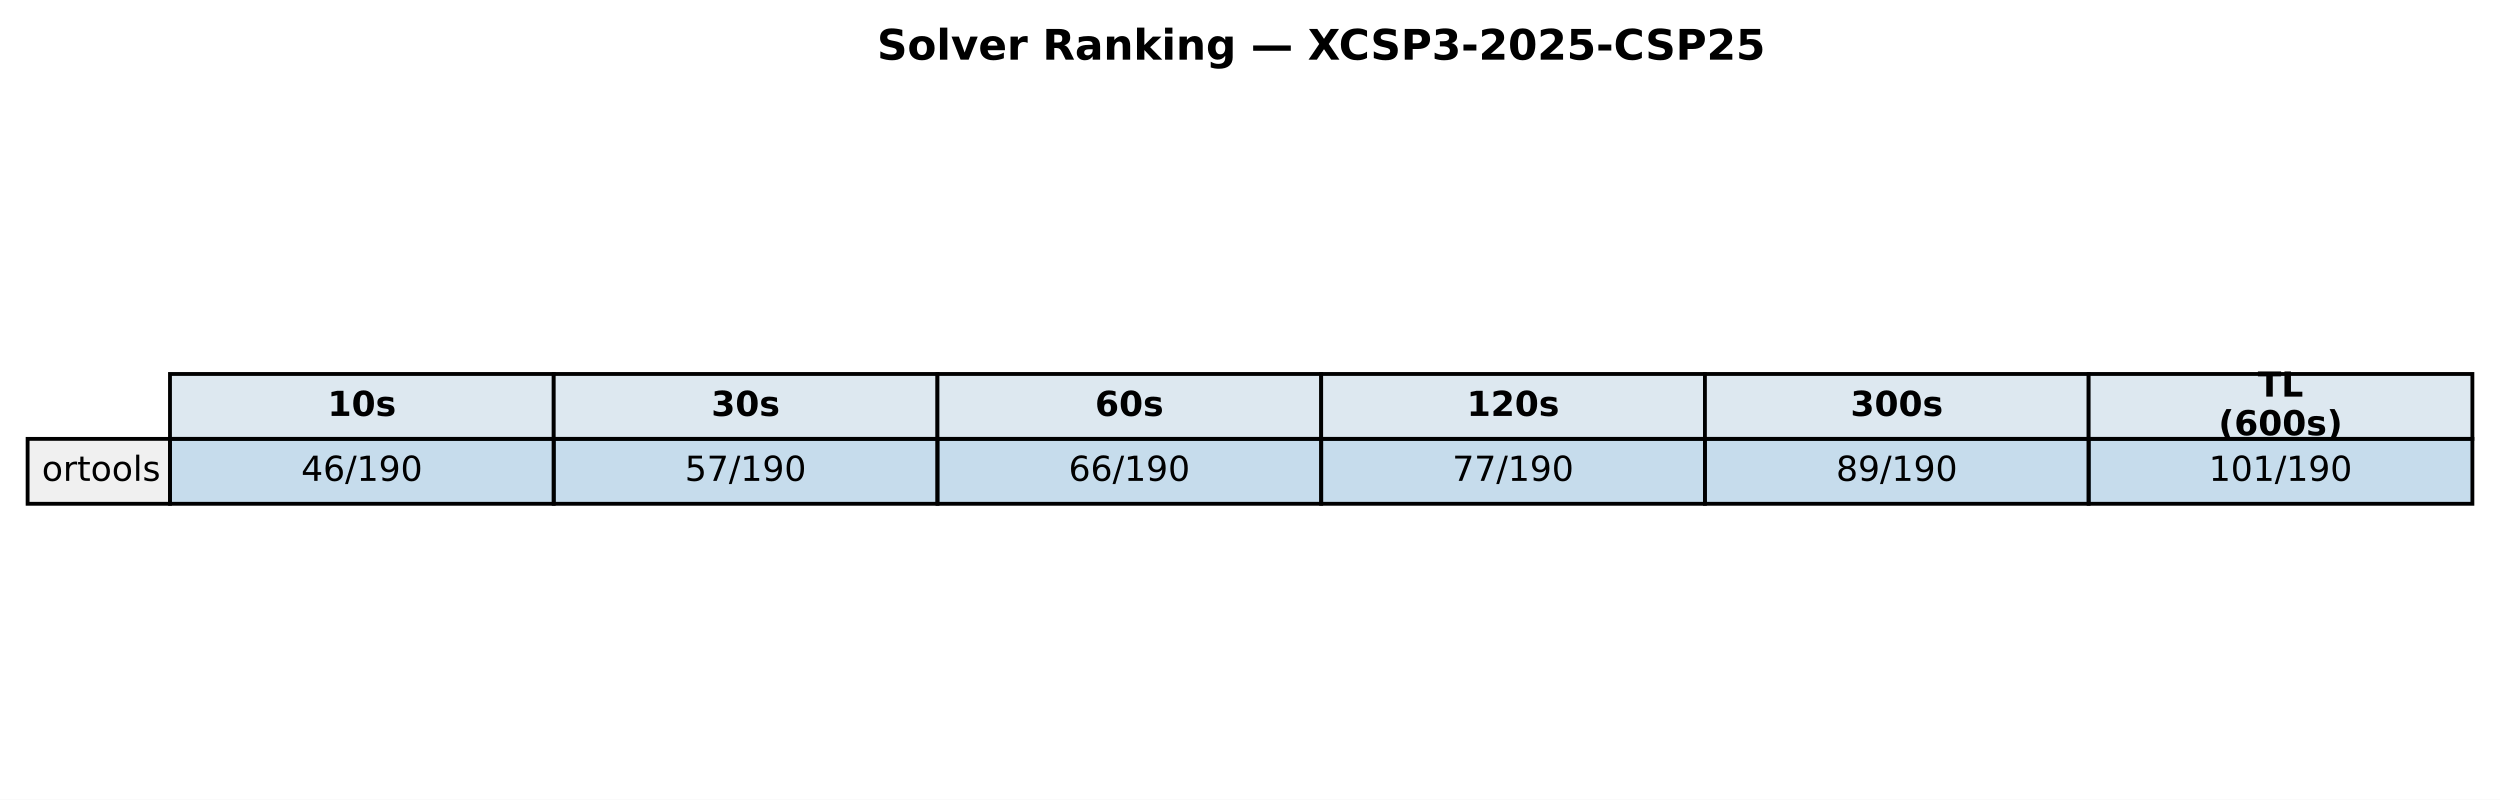
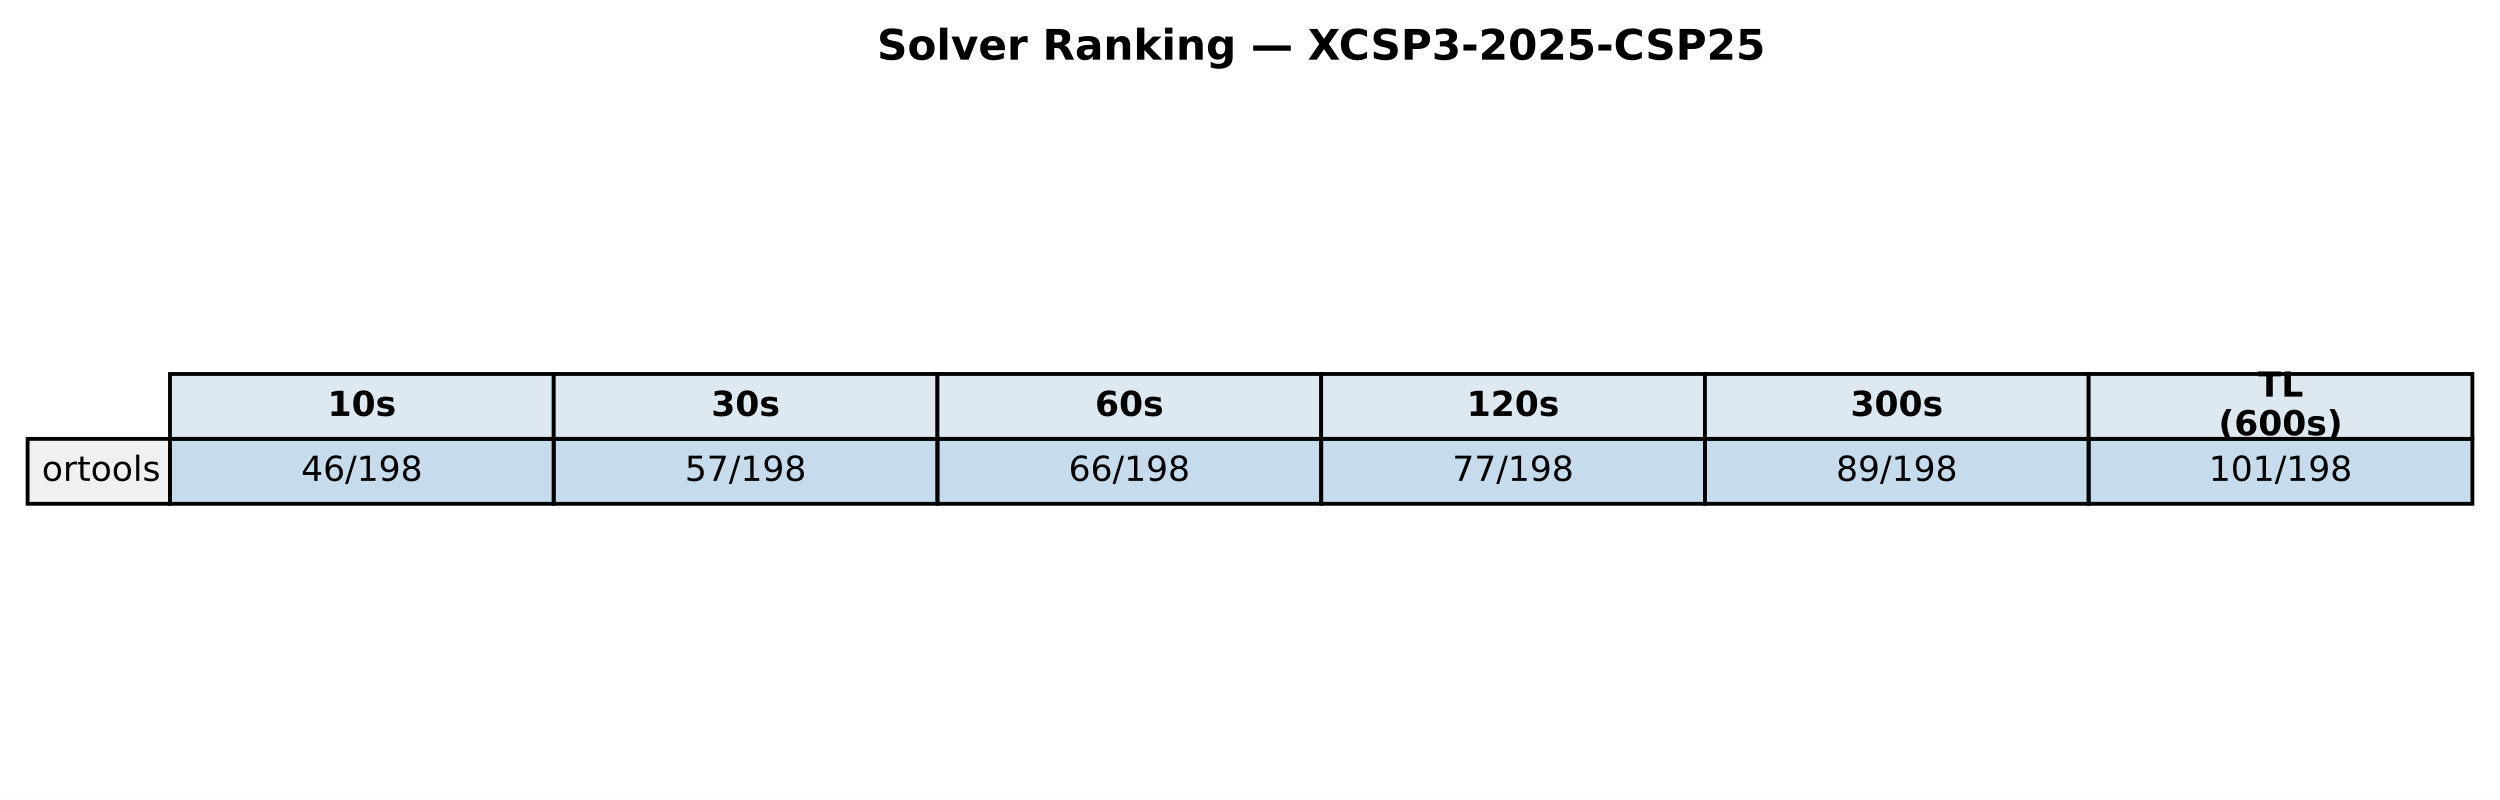
<svg xmlns="http://www.w3.org/2000/svg" xmlns:xlink="http://www.w3.org/1999/xlink" width="651.881pt" height="208.518pt" viewBox="0 0 651.881 208.518" version="1.1">
  <defs>
    <style type="text/css">*{stroke-linejoin: round; stroke-linecap: butt}</style>
  </defs>
  <g id="figure_1">
    <g id="patch_1">
      <path d="M 0 208.518  L 651.881 208.518  L 651.881 0  L 0 0  z " style="fill: #ffffff" />
    </g>
    <g id="axes_1">
      <g id="table_1">
        <g id="patch_2">
          <path d="M 44.325 114.438  L 144.384 114.438  L 144.384 97.514  L 44.325 97.514  z " style="fill: #dde8f0; stroke: #000000; stroke-linejoin: miter" />
        </g>
        <g id="text_1">
          <g transform="translate(85.41442 108.4594) scale(0.09 -0.09)">
            <defs>
              <path id="DejaVuSans-Bold-31" d="M 750 831  L 1813 831  L 1813 3847  L 722 3622  L 722 4441  L 1806 4666  L 2950 4666  L 2950 831  L 4013 831  L 4013 0  L 750 0  L 750 831  z " transform="scale(0.015625)" />
              <path id="DejaVuSans-Bold-30" d="M 2944 2338  Q 2944 3213 2780 3570  Q 2616 3928 2228 3928  Q 1841 3928 1675 3570  Q 1509 3213 1509 2338  Q 1509 1453 1675 1090  Q 1841 728 2228 728  Q 2613 728 2778 1090  Q 2944 1453 2944 2338  z M 4147 2328  Q 4147 1169 3647 539  Q 3147 -91 2228 -91  Q 1306 -91 806 539  Q 306 1169 306 2328  Q 306 3491 806 4120  Q 1306 4750 2228 4750  Q 3147 4750 3647 4120  Q 4147 3491 4147 2328  z " transform="scale(0.015625)" />
              <path id="DejaVuSans-Bold-73" d="M 3272 3391  L 3272 2541  Q 2913 2691 2578 2766  Q 2244 2841 1947 2841  Q 1628 2841 1473 2761  Q 1319 2681 1319 2516  Q 1319 2381 1436 2309  Q 1553 2238 1856 2203  L 2053 2175  Q 2913 2066 3209 1816  Q 3506 1566 3506 1031  Q 3506 472 3093 190  Q 2681 -91 1863 -91  Q 1516 -91 1145 -36  Q 775 19 384 128  L 384 978  Q 719 816 1070 734  Q 1422 653 1784 653  Q 2113 653 2278 743  Q 2444 834 2444 1013  Q 2444 1163 2330 1236  Q 2216 1309 1875 1350  L 1678 1375  Q 931 1469 631 1722  Q 331 1975 331 2491  Q 331 3047 712 3315  Q 1094 3584 1881 3584  Q 2191 3584 2531 3537  Q 2872 3491 3272 3391  z " transform="scale(0.015625)" />
            </defs>
            <use xlink:href="#DejaVuSans-Bold-31" />
            <use xlink:href="#DejaVuSans-Bold-30" transform="translate(69.58008 0)" />
            <use xlink:href="#DejaVuSans-Bold-73" transform="translate(139.1602 0)" />
          </g>
        </g>
        <g id="patch_3">
          <path d="M 144.384 114.438  L 244.444 114.438  L 244.444 97.514  L 144.384 97.514  z " style="fill: #dde8f0; stroke: #000000; stroke-linejoin: miter" />
        </g>
        <g id="text_2">
          <g transform="translate(185.4737 108.4594) scale(0.09 -0.09)">
            <defs>
              <path id="DejaVuSans-Bold-33" d="M 2981 2516  Q 3453 2394 3698 2092  Q 3944 1791 3944 1325  Q 3944 631 3412 270  Q 2881 -91 1863 -91  Q 1503 -91 1142 -33  Q 781 25 428 141  L 428 1069  Q 766 900 1098 814  Q 1431 728 1753 728  Q 2231 728 2486 893  Q 2741 1059 2741 1369  Q 2741 1688 2480 1852  Q 2219 2016 1709 2016  L 1228 2016  L 1228 2791  L 1734 2791  Q 2188 2791 2409 2933  Q 2631 3075 2631 3366  Q 2631 3634 2415 3781  Q 2200 3928 1806 3928  Q 1516 3928 1219 3862  Q 922 3797 628 3669  L 628 4550  Q 984 4650 1334 4700  Q 1684 4750 2022 4750  Q 2931 4750 3382 4451  Q 3834 4153 3834 3553  Q 3834 3144 3618 2883  Q 3403 2622 2981 2516  z " transform="scale(0.015625)" />
            </defs>
            <use xlink:href="#DejaVuSans-Bold-33" />
            <use xlink:href="#DejaVuSans-Bold-30" transform="translate(69.58008 0)" />
            <use xlink:href="#DejaVuSans-Bold-73" transform="translate(139.1602 0)" />
          </g>
        </g>
        <g id="patch_4">
          <path d="M 244.444 114.438  L 344.503 114.438  L 344.503 97.514  L 244.444 97.514  z " style="fill: #dde8f0; stroke: #000000; stroke-linejoin: miter" />
        </g>
        <g id="text_3">
          <g transform="translate(285.533 108.4594) scale(0.09 -0.09)">
            <defs>
              <path id="DejaVuSans-Bold-36" d="M 2316 2303  Q 2000 2303 1842 2098  Q 1684 1894 1684 1484  Q 1684 1075 1842 870  Q 2000 666 2316 666  Q 2634 666 2792 870  Q 2950 1075 2950 1484  Q 2950 1894 2792 2098  Q 2634 2303 2316 2303  z M 3803 4544  L 3803 3681  Q 3506 3822 3243 3889  Q 2981 3956 2731 3956  Q 2194 3956 1894 3657  Q 1594 3359 1544 2772  Q 1750 2925 1990 3001  Q 2231 3078 2516 3078  Q 3231 3078 3670 2659  Q 4109 2241 4109 1563  Q 4109 813 3618 361  Q 3128 -91 2303 -91  Q 1394 -91 895 523  Q 397 1138 397 2266  Q 397 3422 980 4083  Q 1563 4744 2578 4744  Q 2900 4744 3203 4694  Q 3506 4644 3803 4544  z " transform="scale(0.015625)" />
            </defs>
            <use xlink:href="#DejaVuSans-Bold-36" />
            <use xlink:href="#DejaVuSans-Bold-30" transform="translate(69.58008 0)" />
            <use xlink:href="#DejaVuSans-Bold-73" transform="translate(139.1602 0)" />
          </g>
        </g>
        <g id="patch_5">
          <path d="M 344.503 114.438  L 444.562 114.438  L 444.562 97.514  L 344.503 97.514  z " style="fill: #dde8f0; stroke: #000000; stroke-linejoin: miter" />
        </g>
        <g id="text_4">
          <g transform="translate(382.4613 108.4594) scale(0.09 -0.09)">
            <defs>
              <path id="DejaVuSans-Bold-32" d="M 1844 884  L 3897 884  L 3897 0  L 506 0  L 506 884  L 2209 2388  Q 2438 2594 2547 2791  Q 2656 2988 2656 3200  Q 2656 3528 2436 3728  Q 2216 3928 1850 3928  Q 1569 3928 1234 3808  Q 900 3688 519 3450  L 519 4475  Q 925 4609 1322 4679  Q 1719 4750 2100 4750  Q 2938 4750 3402 4381  Q 3866 4013 3866 3353  Q 3866 2972 3669 2642  Q 3472 2313 2841 1759  L 1844 884  z " transform="scale(0.015625)" />
            </defs>
            <use xlink:href="#DejaVuSans-Bold-31" />
            <use xlink:href="#DejaVuSans-Bold-32" transform="translate(69.58008 0)" />
            <use xlink:href="#DejaVuSans-Bold-30" transform="translate(139.1602 0)" />
            <use xlink:href="#DejaVuSans-Bold-73" transform="translate(208.7402 0)" />
          </g>
        </g>
        <g id="patch_6">
          <path d="M 444.562 114.438  L 544.621 114.438  L 544.621 97.514  L 444.562 97.514  z " style="fill: #dde8f0; stroke: #000000; stroke-linejoin: miter" />
        </g>
        <g id="text_5">
          <g transform="translate(482.5206 108.4594) scale(0.09 -0.09)">
            <use xlink:href="#DejaVuSans-Bold-33" />
            <use xlink:href="#DejaVuSans-Bold-30" transform="translate(69.58008 0)" />
            <use xlink:href="#DejaVuSans-Bold-30" transform="translate(139.1602 0)" />
            <use xlink:href="#DejaVuSans-Bold-73" transform="translate(208.7402 0)" />
          </g>
        </g>
        <g id="patch_7">
          <path d="M 544.621 114.438  L 644.681 114.438  L 644.681 97.514  L 544.621 97.514  z " style="fill: #dde8f0; stroke: #000000; stroke-linejoin: miter" />
        </g>
        <g id="text_6">
          <g transform="translate(588.714 103.4204) scale(0.09 -0.09)">
            <defs>
              <path id="DejaVuSans-Bold-54" d="M 31 4666  L 4331 4666  L 4331 3756  L 2784 3756  L 2784 0  L 1581 0  L 1581 3756  L 31 3756  L 31 4666  z " transform="scale(0.015625)" />
              <path id="DejaVuSans-Bold-4c" d="M 588 4666  L 1791 4666  L 1791 909  L 3903 909  L 3903 0  L 588 0  L 588 4666  z " transform="scale(0.015625)" />
            </defs>
            <use xlink:href="#DejaVuSans-Bold-54" />
            <use xlink:href="#DejaVuSans-Bold-4c" transform="translate(68.21289 0)" />
          </g>
          <g transform="translate(578.4666 113.4984) scale(0.09 -0.09)">
            <defs>
              <path id="DejaVuSans-Bold-28" d="M 2413 -844  L 1484 -844  Q 1006 -72 778 623  Q 550 1319 550 2003  Q 550 2688 779 3389  Q 1009 4091 1484 4856  L 2413 4856  Q 2013 4116 1813 3408  Q 1613 2700 1613 2009  Q 1613 1319 1811 609  Q 2009 -100 2413 -844  z " transform="scale(0.015625)" />
              <path id="DejaVuSans-Bold-29" d="M 513 -844  Q 913 -100 1113 609  Q 1313 1319 1313 2009  Q 1313 2700 1113 3408  Q 913 4116 513 4856  L 1441 4856  Q 1916 4091 2145 3389  Q 2375 2688 2375 2003  Q 2375 1319 2147 623  Q 1919 -72 1441 -844  L 513 -844  z " transform="scale(0.015625)" />
            </defs>
            <use xlink:href="#DejaVuSans-Bold-28" />
            <use xlink:href="#DejaVuSans-Bold-36" transform="translate(45.70312 0)" />
            <use xlink:href="#DejaVuSans-Bold-30" transform="translate(115.2832 0)" />
            <use xlink:href="#DejaVuSans-Bold-30" transform="translate(184.8633 0)" />
            <use xlink:href="#DejaVuSans-Bold-73" transform="translate(254.4434 0)" />
            <use xlink:href="#DejaVuSans-Bold-29" transform="translate(313.9648 0)" />
          </g>
        </g>
        <g id="patch_8">
          <path d="M 7.2 131.363  L 44.325 131.363  L 44.325 114.438  L 7.2 114.438  z " style="fill: #f0f0f0; stroke: #000000; stroke-linejoin: miter" />
        </g>
        <g id="text_7">
          <g transform="translate(10.9125 125.3841) scale(0.09 -0.09)">
            <defs>
              <path id="DejaVuSans-6f" d="M 1959 3097  Q 1497 3097 1228 2736  Q 959 2375 959 1747  Q 959 1119 1226 758  Q 1494 397 1959 397  Q 2419 397 2687 759  Q 2956 1122 2956 1747  Q 2956 2369 2687 2733  Q 2419 3097 1959 3097  z M 1959 3584  Q 2709 3584 3137 3096  Q 3566 2609 3566 1747  Q 3566 888 3137 398  Q 2709 -91 1959 -91  Q 1206 -91 779 398  Q 353 888 353 1747  Q 353 2609 779 3096  Q 1206 3584 1959 3584  z " transform="scale(0.015625)" />
              <path id="DejaVuSans-72" d="M 2631 2963  Q 2534 3019 2420 3045  Q 2306 3072 2169 3072  Q 1681 3072 1420 2755  Q 1159 2438 1159 1844  L 1159 0  L 581 0  L 581 3500  L 1159 3500  L 1159 2956  Q 1341 3275 1631 3429  Q 1922 3584 2338 3584  Q 2397 3584 2469 3576  Q 2541 3569 2628 3553  L 2631 2963  z " transform="scale(0.015625)" />
              <path id="DejaVuSans-74" d="M 1172 4494  L 1172 3500  L 2356 3500  L 2356 3053  L 1172 3053  L 1172 1153  Q 1172 725 1289 603  Q 1406 481 1766 481  L 2356 481  L 2356 0  L 1766 0  Q 1100 0 847 248  Q 594 497 594 1153  L 594 3053  L 172 3053  L 172 3500  L 594 3500  L 594 4494  L 1172 4494  z " transform="scale(0.015625)" />
              <path id="DejaVuSans-6c" d="M 603 4863  L 1178 4863  L 1178 0  L 603 0  L 603 4863  z " transform="scale(0.015625)" />
              <path id="DejaVuSans-73" d="M 2834 3397  L 2834 2853  Q 2591 2978 2328 3040  Q 2066 3103 1784 3103  Q 1356 3103 1142 2972  Q 928 2841 928 2578  Q 928 2378 1081 2264  Q 1234 2150 1697 2047  L 1894 2003  Q 2506 1872 2764 1633  Q 3022 1394 3022 966  Q 3022 478 2636 193  Q 2250 -91 1575 -91  Q 1294 -91 989 -36  Q 684 19 347 128  L 347 722  Q 666 556 975 473  Q 1284 391 1588 391  Q 1994 391 2212 530  Q 2431 669 2431 922  Q 2431 1156 2273 1281  Q 2116 1406 1581 1522  L 1381 1569  Q 847 1681 609 1914  Q 372 2147 372 2553  Q 372 3047 722 3315  Q 1072 3584 1716 3584  Q 2034 3584 2315 3537  Q 2597 3491 2834 3397  z " transform="scale(0.015625)" />
            </defs>
            <use xlink:href="#DejaVuSans-6f" />
            <use xlink:href="#DejaVuSans-72" transform="translate(61.18164 0)" />
            <use xlink:href="#DejaVuSans-74" transform="translate(102.2949 0)" />
            <use xlink:href="#DejaVuSans-6f" transform="translate(141.5039 0)" />
            <use xlink:href="#DejaVuSans-6f" transform="translate(202.6855 0)" />
            <use xlink:href="#DejaVuSans-6c" transform="translate(263.8672 0)" />
            <use xlink:href="#DejaVuSans-73" transform="translate(291.6504 0)" />
          </g>
        </g>
        <g id="patch_9">
          <path d="M 44.325 131.363  L 144.384 131.363  L 144.384 114.438  L 44.325 114.438  z " style="fill: #1f77b4; fill-opacity: 0.25; stroke: #000000; stroke-linejoin: miter" />
        </g>
        <g id="text_8">
          <g transform="translate(78.52309 125.3841) scale(0.09 -0.09)">
            <defs>
              <path id="DejaVuSans-34" d="M 2419 4116  L 825 1625  L 2419 1625  L 2419 4116  z M 2253 4666  L 3047 4666  L 3047 1625  L 3713 1625  L 3713 1100  L 3047 1100  L 3047 0  L 2419 0  L 2419 1100  L 313 1100  L 313 1709  L 2253 4666  z " transform="scale(0.015625)" />
              <path id="DejaVuSans-36" d="M 2113 2584  Q 1688 2584 1439 2293  Q 1191 2003 1191 1497  Q 1191 994 1439 701  Q 1688 409 2113 409  Q 2538 409 2786 701  Q 3034 994 3034 1497  Q 3034 2003 2786 2293  Q 2538 2584 2113 2584  z M 3366 4563  L 3366 3988  Q 3128 4100 2886 4159  Q 2644 4219 2406 4219  Q 1781 4219 1451 3797  Q 1122 3375 1075 2522  Q 1259 2794 1537 2939  Q 1816 3084 2150 3084  Q 2853 3084 3261 2657  Q 3669 2231 3669 1497  Q 3669 778 3244 343  Q 2819 -91 2113 -91  Q 1303 -91 875 529  Q 447 1150 447 2328  Q 447 3434 972 4092  Q 1497 4750 2381 4750  Q 2619 4750 2861 4703  Q 3103 4656 3366 4563  z " transform="scale(0.015625)" />
              <path id="DejaVuSans-2f" d="M 1625 4666  L 2156 4666  L 531 -594  L 0 -594  L 1625 4666  z " transform="scale(0.015625)" />
              <path id="DejaVuSans-31" d="M 794 531  L 1825 531  L 1825 4091  L 703 3866  L 703 4441  L 1819 4666  L 2450 4666  L 2450 531  L 3481 531  L 3481 0  L 794 0  L 794 531  z " transform="scale(0.015625)" />
              <path id="DejaVuSans-39" d="M 703 97  L 703 672  Q 941 559 1184 500  Q 1428 441 1663 441  Q 2288 441 2617 861  Q 2947 1281 2994 2138  Q 2813 1869 2534 1725  Q 2256 1581 1919 1581  Q 1219 1581 811 2004  Q 403 2428 403 3163  Q 403 3881 828 4315  Q 1253 4750 1959 4750  Q 2769 4750 3195 4129  Q 3622 3509 3622 2328  Q 3622 1225 3098 567  Q 2575 -91 1691 -91  Q 1453 -91 1209 -44  Q 966 3 703 97  z M 1959 2075  Q 2384 2075 2632 2365  Q 2881 2656 2881 3163  Q 2881 3666 2632 3958  Q 2384 4250 1959 4250  Q 1534 4250 1286 3958  Q 1038 3666 1038 3163  Q 1038 2656 1286 2365  Q 1534 2075 1959 2075  z " transform="scale(0.015625)" />
-               <path id="DejaVuSans-30" d="M 2034 4250  Q 1547 4250 1301 3770  Q 1056 3291 1056 2328  Q 1056 1369 1301 889  Q 1547 409 2034 409  Q 2525 409 2770 889  Q 3016 1369 3016 2328  Q 3016 3291 2770 3770  Q 2525 4250 2034 4250  z M 2034 4750  Q 2819 4750 3233 4129  Q 3647 3509 3647 2328  Q 3647 1150 3233 529  Q 2819 -91 2034 -91  Q 1250 -91 836 529  Q 422 1150 422 2328  Q 422 3509 836 4129  Q 1250 4750 2034 4750  z " transform="scale(0.015625)" />
+               <path id="DejaVuSans-38" d="M 2034 2216  Q 1584 2216 1326 1975  Q 1069 1734 1069 1313  Q 1069 891 1326 650  Q 1584 409 2034 409  Q 2484 409 2743 651  Q 3003 894 3003 1313  Q 3003 1734 2745 1975  Q 2488 2216 2034 2216  z M 1403 2484  Q 997 2584 770 2862  Q 544 3141 544 3541  Q 544 4100 942 4425  Q 1341 4750 2034 4750  Q 2731 4750 3128 4425  Q 3525 4100 3525 3541  Q 3525 3141 3298 2862  Q 3072 2584 2669 2484  Q 3125 2378 3379 2068  Q 3634 1759 3634 1313  Q 3634 634 3220 271  Q 2806 -91 2034 -91  Q 1263 -91 848 271  Q 434 634 434 1313  Q 434 1759 690 2068  Q 947 2378 1403 2484  z M 1172 3481  Q 1172 3119 1398 2916  Q 1625 2713 2034 2713  Q 2441 2713 2670 2916  Q 2900 3119 2900 3481  Q 2900 3844 2670 4047  Q 2441 4250 2034 4250  Q 1625 4250 1398 4047  Q 1172 3844 1172 3481  z " transform="scale(0.015625)" />
            </defs>
            <use xlink:href="#DejaVuSans-34" />
            <use xlink:href="#DejaVuSans-36" transform="translate(63.62305 0)" />
            <use xlink:href="#DejaVuSans-2f" transform="translate(127.2461 0)" />
            <use xlink:href="#DejaVuSans-31" transform="translate(160.9375 0)" />
            <use xlink:href="#DejaVuSans-39" transform="translate(224.5605 0)" />
-             <use xlink:href="#DejaVuSans-30" transform="translate(288.1836 0)" />
+             <use xlink:href="#DejaVuSans-38" transform="translate(288.1836 0)" />
          </g>
        </g>
        <g id="patch_10">
          <path d="M 144.384 131.363  L 244.444 131.363  L 244.444 114.438  L 144.384 114.438  z " style="fill: #1f77b4; fill-opacity: 0.25; stroke: #000000; stroke-linejoin: miter" />
        </g>
        <g id="text_9">
          <g transform="translate(178.5824 125.3841) scale(0.09 -0.09)">
            <defs>
              <path id="DejaVuSans-35" d="M 691 4666  L 3169 4666  L 3169 4134  L 1269 4134  L 1269 2991  Q 1406 3038 1543 3061  Q 1681 3084 1819 3084  Q 2600 3084 3056 2656  Q 3513 2228 3513 1497  Q 3513 744 3044 326  Q 2575 -91 1722 -91  Q 1428 -91 1123 -41  Q 819 9 494 109  L 494 744  Q 775 591 1075 516  Q 1375 441 1709 441  Q 2250 441 2565 725  Q 2881 1009 2881 1497  Q 2881 1984 2565 2268  Q 2250 2553 1709 2553  Q 1456 2553 1204 2497  Q 953 2441 691 2322  L 691 4666  z " transform="scale(0.015625)" />
              <path id="DejaVuSans-37" d="M 525 4666  L 3525 4666  L 3525 4397  L 1831 0  L 1172 0  L 2766 4134  L 525 4134  L 525 4666  z " transform="scale(0.015625)" />
            </defs>
            <use xlink:href="#DejaVuSans-35" />
            <use xlink:href="#DejaVuSans-37" transform="translate(63.62305 0)" />
            <use xlink:href="#DejaVuSans-2f" transform="translate(127.2461 0)" />
            <use xlink:href="#DejaVuSans-31" transform="translate(160.9375 0)" />
            <use xlink:href="#DejaVuSans-39" transform="translate(224.5605 0)" />
-             <use xlink:href="#DejaVuSans-30" transform="translate(288.1836 0)" />
+             <use xlink:href="#DejaVuSans-38" transform="translate(288.1836 0)" />
          </g>
        </g>
        <g id="patch_11">
          <path d="M 244.444 131.363  L 344.503 131.363  L 344.503 114.438  L 244.444 114.438  z " style="fill: #1f77b4; fill-opacity: 0.25; stroke: #000000; stroke-linejoin: miter" />
        </g>
        <g id="text_10">
          <g transform="translate(278.6417 125.3841) scale(0.09 -0.09)">
            <use xlink:href="#DejaVuSans-36" />
            <use xlink:href="#DejaVuSans-36" transform="translate(63.62305 0)" />
            <use xlink:href="#DejaVuSans-2f" transform="translate(127.2461 0)" />
            <use xlink:href="#DejaVuSans-31" transform="translate(160.9375 0)" />
            <use xlink:href="#DejaVuSans-39" transform="translate(224.5605 0)" />
-             <use xlink:href="#DejaVuSans-30" transform="translate(288.1836 0)" />
+             <use xlink:href="#DejaVuSans-38" transform="translate(288.1836 0)" />
          </g>
        </g>
        <g id="patch_12">
          <path d="M 344.503 131.363  L 444.562 131.363  L 444.562 114.438  L 344.503 114.438  z " style="fill: #1f77b4; fill-opacity: 0.25; stroke: #000000; stroke-linejoin: miter" />
        </g>
        <g id="text_11">
          <g transform="translate(378.701 125.3841) scale(0.09 -0.09)">
            <use xlink:href="#DejaVuSans-37" />
            <use xlink:href="#DejaVuSans-37" transform="translate(63.62305 0)" />
            <use xlink:href="#DejaVuSans-2f" transform="translate(127.2461 0)" />
            <use xlink:href="#DejaVuSans-31" transform="translate(160.9375 0)" />
            <use xlink:href="#DejaVuSans-39" transform="translate(224.5605 0)" />
-             <use xlink:href="#DejaVuSans-30" transform="translate(288.1836 0)" />
+             <use xlink:href="#DejaVuSans-38" transform="translate(288.1836 0)" />
          </g>
        </g>
        <g id="patch_13">
          <path d="M 444.562 131.363  L 544.621 131.363  L 544.621 114.438  L 444.562 114.438  z " style="fill: #1f77b4; fill-opacity: 0.25; stroke: #000000; stroke-linejoin: miter" />
        </g>
        <g id="text_12">
          <g transform="translate(478.7603 125.3841) scale(0.09 -0.09)">
-             <defs>
-               <path id="DejaVuSans-38" d="M 2034 2216  Q 1584 2216 1326 1975  Q 1069 1734 1069 1313  Q 1069 891 1326 650  Q 1584 409 2034 409  Q 2484 409 2743 651  Q 3003 894 3003 1313  Q 3003 1734 2745 1975  Q 2488 2216 2034 2216  z M 1403 2484  Q 997 2584 770 2862  Q 544 3141 544 3541  Q 544 4100 942 4425  Q 1341 4750 2034 4750  Q 2731 4750 3128 4425  Q 3525 4100 3525 3541  Q 3525 3141 3298 2862  Q 3072 2584 2669 2484  Q 3125 2378 3379 2068  Q 3634 1759 3634 1313  Q 3634 634 3220 271  Q 2806 -91 2034 -91  Q 1263 -91 848 271  Q 434 634 434 1313  Q 434 1759 690 2068  Q 947 2378 1403 2484  z M 1172 3481  Q 1172 3119 1398 2916  Q 1625 2713 2034 2713  Q 2441 2713 2670 2916  Q 2900 3119 2900 3481  Q 2900 3844 2670 4047  Q 2441 4250 2034 4250  Q 1625 4250 1398 4047  Q 1172 3844 1172 3481  z " transform="scale(0.015625)" />
-             </defs>
            <use xlink:href="#DejaVuSans-38" />
            <use xlink:href="#DejaVuSans-39" transform="translate(63.62305 0)" />
            <use xlink:href="#DejaVuSans-2f" transform="translate(127.2461 0)" />
            <use xlink:href="#DejaVuSans-31" transform="translate(160.9375 0)" />
            <use xlink:href="#DejaVuSans-39" transform="translate(224.5605 0)" />
-             <use xlink:href="#DejaVuSans-30" transform="translate(288.1836 0)" />
+             <use xlink:href="#DejaVuSans-38" transform="translate(288.1836 0)" />
          </g>
        </g>
        <g id="patch_14">
          <path d="M 544.621 131.363  L 644.681 131.363  L 644.681 114.438  L 544.621 114.438  z " style="fill: #1f77b4; fill-opacity: 0.25; stroke: #000000; stroke-linejoin: miter" />
        </g>
        <g id="text_13">
          <g transform="translate(575.9565 125.3841) scale(0.09 -0.09)">
+             <defs>
+               <path id="DejaVuSans-30" d="M 2034 4250  Q 1547 4250 1301 3770  Q 1056 3291 1056 2328  Q 1056 1369 1301 889  Q 1547 409 2034 409  Q 2525 409 2770 889  Q 3016 1369 3016 2328  Q 3016 3291 2770 3770  Q 2525 4250 2034 4250  z M 2034 4750  Q 2819 4750 3233 4129  Q 3647 3509 3647 2328  Q 3647 1150 3233 529  Q 2819 -91 2034 -91  Q 1250 -91 836 529  Q 422 1150 422 2328  Q 422 3509 836 4129  Q 1250 4750 2034 4750  z " transform="scale(0.015625)" />
+             </defs>
            <use xlink:href="#DejaVuSans-31" />
            <use xlink:href="#DejaVuSans-30" transform="translate(63.62305 0)" />
            <use xlink:href="#DejaVuSans-31" transform="translate(127.2461 0)" />
            <use xlink:href="#DejaVuSans-2f" transform="translate(190.8691 0)" />
            <use xlink:href="#DejaVuSans-31" transform="translate(224.5605 0)" />
            <use xlink:href="#DejaVuSans-39" transform="translate(288.1836 0)" />
-             <use xlink:href="#DejaVuSans-30" transform="translate(351.8066 0)" />
+             <use xlink:href="#DejaVuSans-38" transform="translate(351.8066 0)" />
          </g>
        </g>
      </g>
      <g id="text_14">
        <g transform="translate(228.6918 15.55828) scale(0.11 -0.11)">
          <defs>
            <path id="DejaVuSans-Bold-53" d="M 3834 4519  L 3834 3531  Q 3450 3703 3084 3790  Q 2719 3878 2394 3878  Q 1963 3878 1756 3759  Q 1550 3641 1550 3391  Q 1550 3203 1689 3098  Q 1828 2994 2194 2919  L 2706 2816  Q 3484 2659 3812 2340  Q 4141 2022 4141 1434  Q 4141 663 3683 286  Q 3225 -91 2284 -91  Q 1841 -91 1394 -6  Q 947 78 500 244  L 500 1259  Q 947 1022 1364 901  Q 1781 781 2169 781  Q 2563 781 2772 912  Q 2981 1044 2981 1288  Q 2981 1506 2839 1625  Q 2697 1744 2272 1838  L 1806 1941  Q 1106 2091 782 2419  Q 459 2747 459 3303  Q 459 4000 909 4375  Q 1359 4750 2203 4750  Q 2588 4750 2994 4692  Q 3400 4634 3834 4519  z " transform="scale(0.015625)" />
            <path id="DejaVuSans-Bold-6f" d="M 2203 2784  Q 1831 2784 1636 2517  Q 1441 2250 1441 1747  Q 1441 1244 1636 976  Q 1831 709 2203 709  Q 2569 709 2762 976  Q 2956 1244 2956 1747  Q 2956 2250 2762 2517  Q 2569 2784 2203 2784  z M 2203 3584  Q 3106 3584 3614 3096  Q 4122 2609 4122 1747  Q 4122 884 3614 396  Q 3106 -91 2203 -91  Q 1297 -91 786 396  Q 275 884 275 1747  Q 275 2609 786 3096  Q 1297 3584 2203 3584  z " transform="scale(0.015625)" />
            <path id="DejaVuSans-Bold-6c" d="M 538 4863  L 1656 4863  L 1656 0  L 538 0  L 538 4863  z " transform="scale(0.015625)" />
            <path id="DejaVuSans-Bold-76" d="M 97 3500  L 1216 3500  L 2088 1081  L 2956 3500  L 4078 3500  L 2700 0  L 1472 0  L 97 3500  z " transform="scale(0.015625)" />
            <path id="DejaVuSans-Bold-65" d="M 4031 1759  L 4031 1441  L 1416 1441  Q 1456 1047 1700 850  Q 1944 653 2381 653  Q 2734 653 3104 758  Q 3475 863 3866 1075  L 3866 213  Q 3469 63 3072 -14  Q 2675 -91 2278 -91  Q 1328 -91 801 392  Q 275 875 275 1747  Q 275 2603 792 3093  Q 1309 3584 2216 3584  Q 3041 3584 3536 3087  Q 4031 2591 4031 1759  z M 2881 2131  Q 2881 2450 2695 2645  Q 2509 2841 2209 2841  Q 1884 2841 1681 2658  Q 1478 2475 1428 2131  L 2881 2131  z " transform="scale(0.015625)" />
            <path id="DejaVuSans-Bold-72" d="M 3138 2547  Q 2991 2616 2845 2648  Q 2700 2681 2553 2681  Q 2122 2681 1889 2404  Q 1656 2128 1656 1613  L 1656 0  L 538 0  L 538 3500  L 1656 3500  L 1656 2925  Q 1872 3269 2151 3426  Q 2431 3584 2822 3584  Q 2878 3584 2943 3579  Q 3009 3575 3134 3559  L 3138 2547  z " transform="scale(0.015625)" />
            <path id="DejaVuSans-Bold-20" transform="scale(0.015625)" />
            <path id="DejaVuSans-Bold-52" d="M 2297 2597  Q 2675 2597 2839 2737  Q 3003 2878 3003 3200  Q 3003 3519 2839 3656  Q 2675 3794 2297 3794  L 1791 3794  L 1791 2597  L 2297 2597  z M 1791 1766  L 1791 0  L 588 0  L 588 4666  L 2425 4666  Q 3347 4666 3776 4356  Q 4206 4047 4206 3378  Q 4206 2916 3982 2619  Q 3759 2322 3309 2181  Q 3556 2125 3751 1926  Q 3947 1728 4147 1325  L 4800 0  L 3519 0  L 2950 1159  Q 2778 1509 2601 1637  Q 2425 1766 2131 1766  L 1791 1766  z " transform="scale(0.015625)" />
            <path id="DejaVuSans-Bold-61" d="M 2106 1575  Q 1756 1575 1579 1456  Q 1403 1338 1403 1106  Q 1403 894 1545 773  Q 1688 653 1941 653  Q 2256 653 2472 879  Q 2688 1106 2688 1447  L 2688 1575  L 2106 1575  z M 3816 1997  L 3816 0  L 2688 0  L 2688 519  Q 2463 200 2181 54  Q 1900 -91 1497 -91  Q 953 -91 614 226  Q 275 544 275 1050  Q 275 1666 698 1953  Q 1122 2241 2028 2241  L 2688 2241  L 2688 2328  Q 2688 2594 2478 2717  Q 2269 2841 1825 2841  Q 1466 2841 1156 2769  Q 847 2697 581 2553  L 581 3406  Q 941 3494 1303 3539  Q 1666 3584 2028 3584  Q 2975 3584 3395 3211  Q 3816 2838 3816 1997  z " transform="scale(0.015625)" />
            <path id="DejaVuSans-Bold-6e" d="M 4056 2131  L 4056 0  L 2931 0  L 2931 347  L 2931 1631  Q 2931 2084 2911 2256  Q 2891 2428 2841 2509  Q 2775 2619 2662 2680  Q 2550 2741 2406 2741  Q 2056 2741 1856 2470  Q 1656 2200 1656 1722  L 1656 0  L 538 0  L 538 3500  L 1656 3500  L 1656 2988  Q 1909 3294 2193 3439  Q 2478 3584 2822 3584  Q 3428 3584 3742 3212  Q 4056 2841 4056 2131  z " transform="scale(0.015625)" />
            <path id="DejaVuSans-Bold-6b" d="M 538 4863  L 1656 4863  L 1656 2216  L 2944 3500  L 4244 3500  L 2534 1894  L 4378 0  L 3022 0  L 1656 1459  L 1656 0  L 538 0  L 538 4863  z " transform="scale(0.015625)" />
            <path id="DejaVuSans-Bold-69" d="M 538 3500  L 1656 3500  L 1656 0  L 538 0  L 538 3500  z M 538 4863  L 1656 4863  L 1656 3950  L 538 3950  L 538 4863  z " transform="scale(0.015625)" />
            <path id="DejaVuSans-Bold-67" d="M 2919 594  Q 2688 288 2409 144  Q 2131 0 1766 0  Q 1125 0 706 504  Q 288 1009 288 1791  Q 288 2575 706 3076  Q 1125 3578 1766 3578  Q 2131 3578 2409 3434  Q 2688 3291 2919 2981  L 2919 3500  L 4044 3500  L 4044 353  Q 4044 -491 3511 -936  Q 2978 -1381 1966 -1381  Q 1638 -1381 1331 -1331  Q 1025 -1281 716 -1178  L 716 -306  Q 1009 -475 1290 -558  Q 1572 -641 1856 -641  Q 2406 -641 2662 -400  Q 2919 -159 2919 353  L 2919 594  z M 2181 2772  Q 1834 2772 1640 2515  Q 1447 2259 1447 1791  Q 1447 1309 1634 1061  Q 1822 813 2181 813  Q 2531 813 2725 1069  Q 2919 1325 2919 1791  Q 2919 2259 2725 2515  Q 2531 2772 2181 2772  z " transform="scale(0.015625)" />
            <path id="DejaVuSans-Bold-2014" d="M 344 2156  L 6056 2156  L 6056 1350  L 344 1350  L 344 2156  z " transform="scale(0.015625)" />
            <path id="DejaVuSans-Bold-58" d="M 3188 2381  L 4806 0  L 3553 0  L 2463 1594  L 1381 0  L 122 0  L 1741 2381  L 184 4666  L 1441 4666  L 2463 3163  L 3481 4666  L 4744 4666  L 3188 2381  z " transform="scale(0.015625)" />
            <path id="DejaVuSans-Bold-43" d="M 4288 256  Q 3956 84 3597 -3  Q 3238 -91 2847 -91  Q 1681 -91 1000 561  Q 319 1213 319 2328  Q 319 3447 1000 4098  Q 1681 4750 2847 4750  Q 3238 4750 3597 4662  Q 3956 4575 4288 4403  L 4288 3438  Q 3953 3666 3628 3772  Q 3303 3878 2944 3878  Q 2300 3878 1931 3465  Q 1563 3053 1563 2328  Q 1563 1606 1931 1193  Q 2300 781 2944 781  Q 3303 781 3628 887  Q 3953 994 4288 1222  L 4288 256  z " transform="scale(0.015625)" />
            <path id="DejaVuSans-Bold-50" d="M 588 4666  L 2584 4666  Q 3475 4666 3951 4270  Q 4428 3875 4428 3144  Q 4428 2409 3951 2014  Q 3475 1619 2584 1619  L 1791 1619  L 1791 0  L 588 0  L 588 4666  z M 1791 3794  L 1791 2491  L 2456 2491  Q 2806 2491 2997 2661  Q 3188 2831 3188 3144  Q 3188 3456 2997 3625  Q 2806 3794 2456 3794  L 1791 3794  z " transform="scale(0.015625)" />
            <path id="DejaVuSans-Bold-2d" d="M 347 2297  L 2309 2297  L 2309 1388  L 347 1388  L 347 2297  z " transform="scale(0.015625)" />
            <path id="DejaVuSans-Bold-35" d="M 678 4666  L 3669 4666  L 3669 3781  L 1638 3781  L 1638 3059  Q 1775 3097 1914 3117  Q 2053 3138 2203 3138  Q 3056 3138 3531 2711  Q 4006 2284 4006 1522  Q 4006 766 3489 337  Q 2972 -91 2053 -91  Q 1656 -91 1267 -14  Q 878 63 494 219  L 494 1166  Q 875 947 1217 837  Q 1559 728 1863 728  Q 2300 728 2551 942  Q 2803 1156 2803 1522  Q 2803 1891 2551 2103  Q 2300 2316 1863 2316  Q 1603 2316 1309 2248  Q 1016 2181 678 2041  L 678 4666  z " transform="scale(0.015625)" />
          </defs>
          <use xlink:href="#DejaVuSans-Bold-53" />
          <use xlink:href="#DejaVuSans-Bold-6f" transform="translate(72.02148 0)" />
          <use xlink:href="#DejaVuSans-Bold-6c" transform="translate(140.7227 0)" />
          <use xlink:href="#DejaVuSans-Bold-76" transform="translate(175 0)" />
          <use xlink:href="#DejaVuSans-Bold-65" transform="translate(240.1855 0)" />
          <use xlink:href="#DejaVuSans-Bold-72" transform="translate(308.0078 0)" />
          <use xlink:href="#DejaVuSans-Bold-20" transform="translate(357.3242 0)" />
          <use xlink:href="#DejaVuSans-Bold-52" transform="translate(392.1387 0)" />
          <use xlink:href="#DejaVuSans-Bold-61" transform="translate(469.1406 0)" />
          <use xlink:href="#DejaVuSans-Bold-6e" transform="translate(536.6211 0)" />
          <use xlink:href="#DejaVuSans-Bold-6b" transform="translate(607.8125 0)" />
          <use xlink:href="#DejaVuSans-Bold-69" transform="translate(674.3164 0)" />
          <use xlink:href="#DejaVuSans-Bold-6e" transform="translate(708.5938 0)" />
          <use xlink:href="#DejaVuSans-Bold-67" transform="translate(779.7852 0)" />
          <use xlink:href="#DejaVuSans-Bold-20" transform="translate(851.3672 0)" />
          <use xlink:href="#DejaVuSans-Bold-2014" transform="translate(886.1816 0)" />
          <use xlink:href="#DejaVuSans-Bold-20" transform="translate(986.1816 0)" />
          <use xlink:href="#DejaVuSans-Bold-58" transform="translate(1020.996 0)" />
          <use xlink:href="#DejaVuSans-Bold-43" transform="translate(1094.471 0)" />
          <use xlink:href="#DejaVuSans-Bold-53" transform="translate(1169.734 0)" />
          <use xlink:href="#DejaVuSans-Bold-50" transform="translate(1241.756 0)" />
          <use xlink:href="#DejaVuSans-Bold-33" transform="translate(1315.047 0)" />
          <use xlink:href="#DejaVuSans-Bold-2d" transform="translate(1384.627 0)" />
          <use xlink:href="#DejaVuSans-Bold-32" transform="translate(1426.131 0)" />
          <use xlink:href="#DejaVuSans-Bold-30" transform="translate(1495.711 0)" />
          <use xlink:href="#DejaVuSans-Bold-32" transform="translate(1565.291 0)" />
          <use xlink:href="#DejaVuSans-Bold-35" transform="translate(1634.871 0)" />
          <use xlink:href="#DejaVuSans-Bold-2d" transform="translate(1704.451 0)" />
          <use xlink:href="#DejaVuSans-Bold-43" transform="translate(1745.955 0)" />
          <use xlink:href="#DejaVuSans-Bold-53" transform="translate(1821.219 0)" />
          <use xlink:href="#DejaVuSans-Bold-50" transform="translate(1893.24 0)" />
          <use xlink:href="#DejaVuSans-Bold-32" transform="translate(1966.531 0)" />
          <use xlink:href="#DejaVuSans-Bold-35" transform="translate(2036.111 0)" />
        </g>
      </g>
    </g>
  </g>
</svg>
